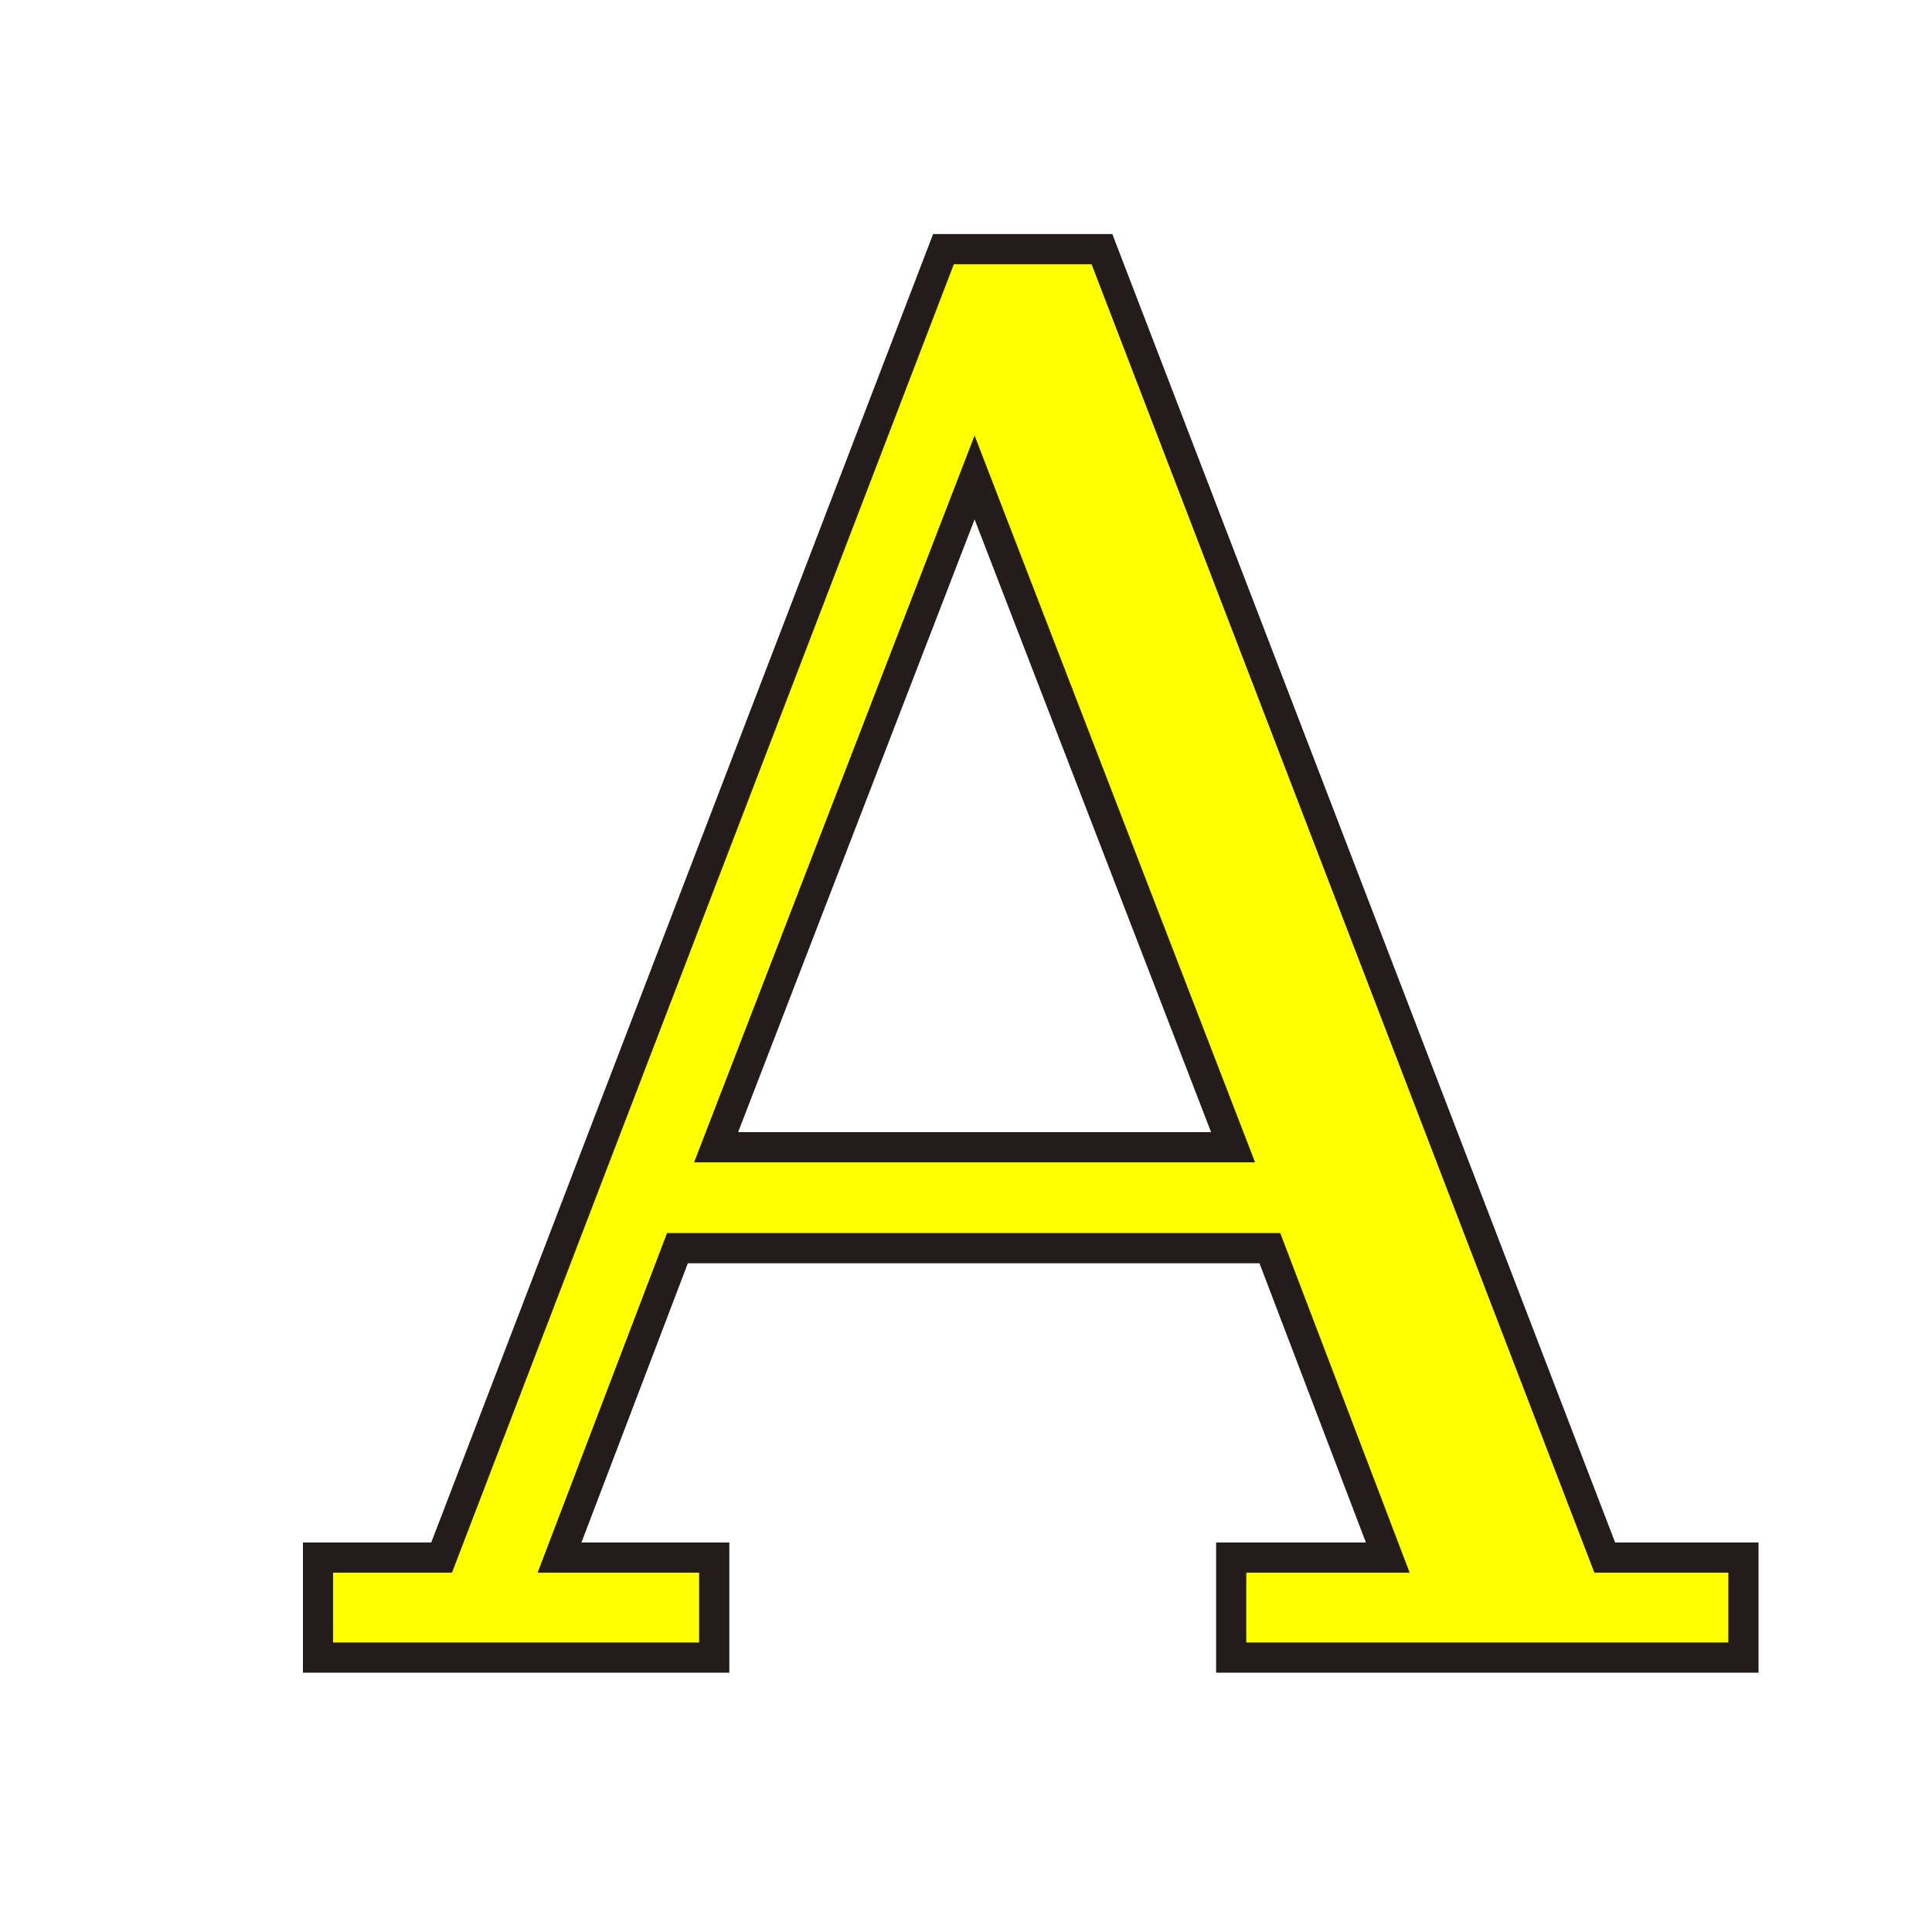
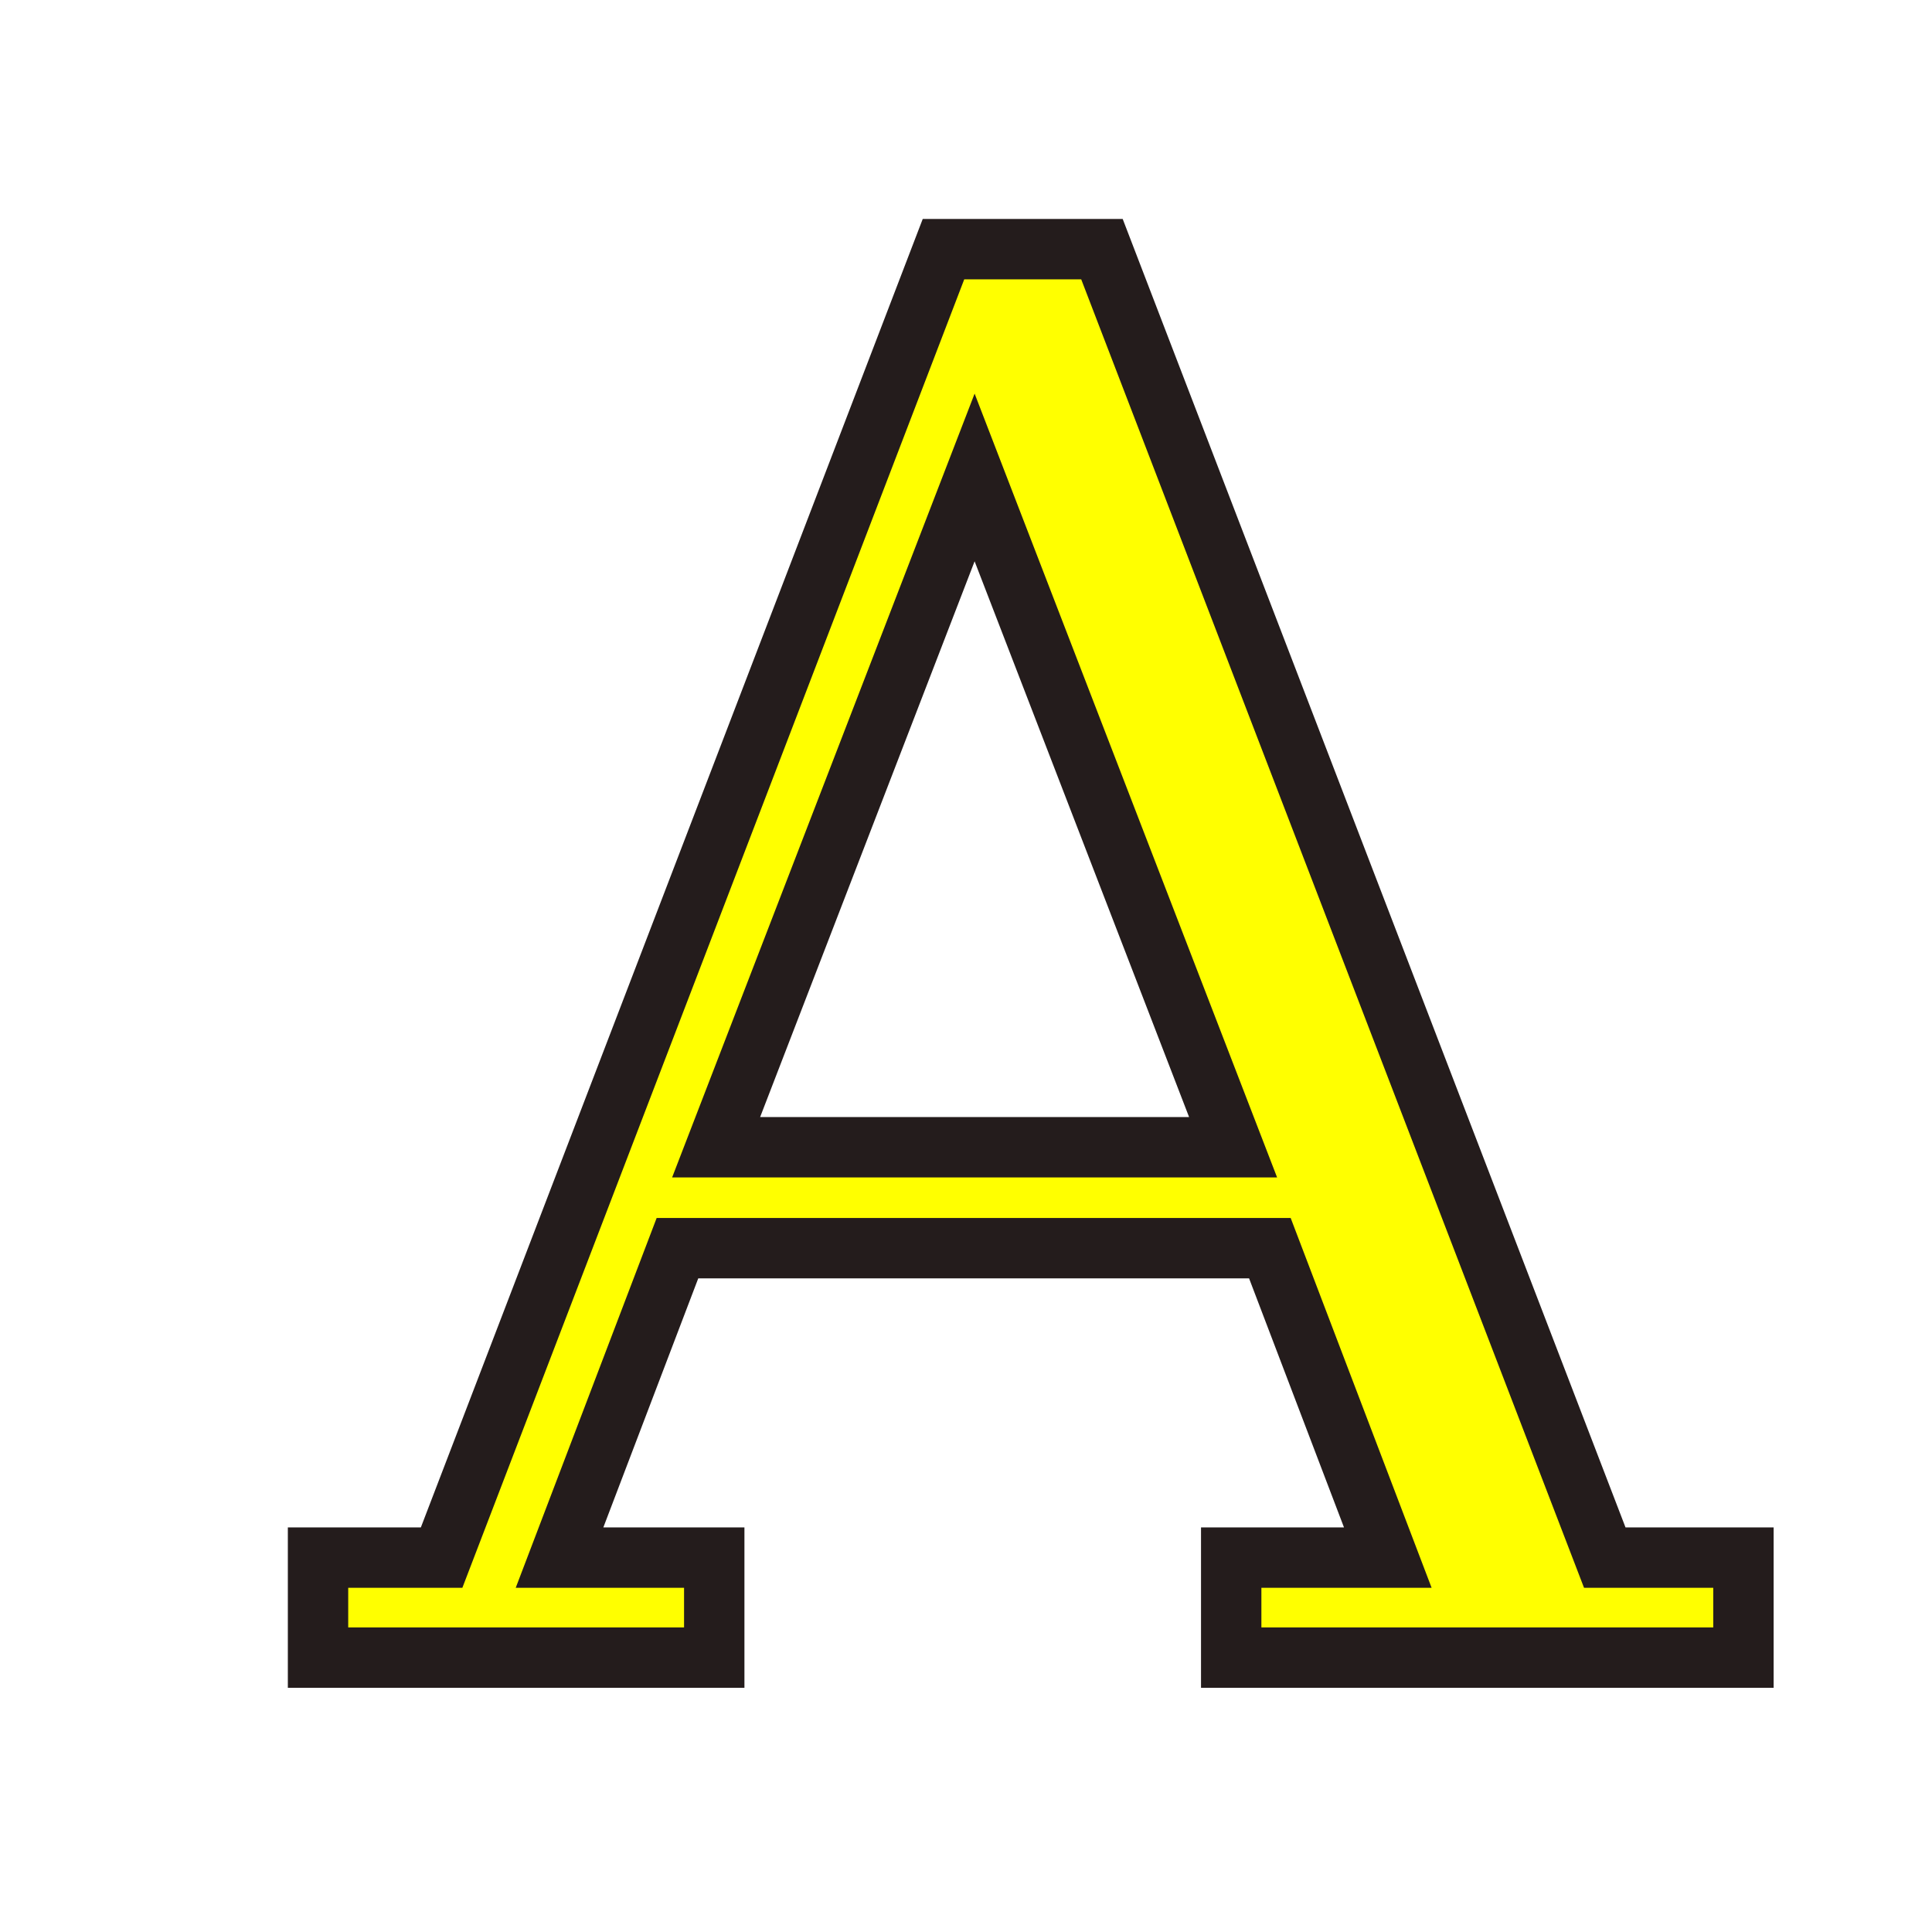
<svg xmlns="http://www.w3.org/2000/svg" xmlns:xlink="http://www.w3.org/1999/xlink" width="64px" height="64px" id="svg2860" version="1.1">
  <defs id="defs2862">
    <radialGradient xlink:href="#linearGradient3377" id="radialGradient3692" cx="45.883" cy="28.87" fx="45.883" fy="28.87" r="19.467" gradientUnits="userSpaceOnUse" />
    <radialGradient xlink:href="#linearGradient3377" id="radialGradient3703" gradientUnits="userSpaceOnUse" cx="135.383" cy="97.37" fx="135.383" fy="97.37" r="19.467" gradientTransform="matrix(0.97435,0.2250379,-0.4623105,2.001673,48.48755,-127.9988)" />
    <linearGradient id="linearGradient3377">
      <stop id="stop3379" offset="0" style="stop-color:#faff2b;stop-opacity:1;" />
      <stop id="stop3381" offset="1" style="stop-color:#ffaa00;stop-opacity:1;" />
    </linearGradient>
    <radialGradient xlink:href="#linearGradient3377" id="radialGradient3705" gradientUnits="userSpaceOnUse" cx="148.883" cy="81.87" fx="148.883" fy="81.87" r="19.467" gradientTransform="matrix(1.385259,-5.1367833e-2,3.7056289e-2,0.9993132,-60.3924,7.704044)" />
  </defs>
  <g id="layer1">
-     <text xml:space="preserve" style="font-size:64px;font-style:normal;font-variant:normal;font-weight:normal;font-stretch:normal;line-height:125%;letter-spacing:0px;word-spacing:0px;fill:#ffff00;fill-opacity:1;stroke:#241c1c;font-family:DejaVu Serif;-inkscape-font-specification:DejaVu Serif" x="10.909" y="54.909" id="text3014">
+     <text xml:space="preserve" style="font-size:64px;font-style:normal;font-variant:normal;font-weight:normal;font-stretch:normal;line-height:125%;letter-spacing:0px;word-spacing:0px;fill:#ffff00;fill-opacity:1;stroke:#241c1c;font-family:DejaVu Serif;-inkscape-font-specification:DejaVu Serif;stroke-width:2;stroke-miterlimit:4;stroke-dasharray:none;stroke-dashoffset:4.1" x="10.909" y="54.909" id="text3014">
      <tspan id="tspan3016" x="10.909" y="54.909">A</tspan>
    </text>
  </g>
</svg>
